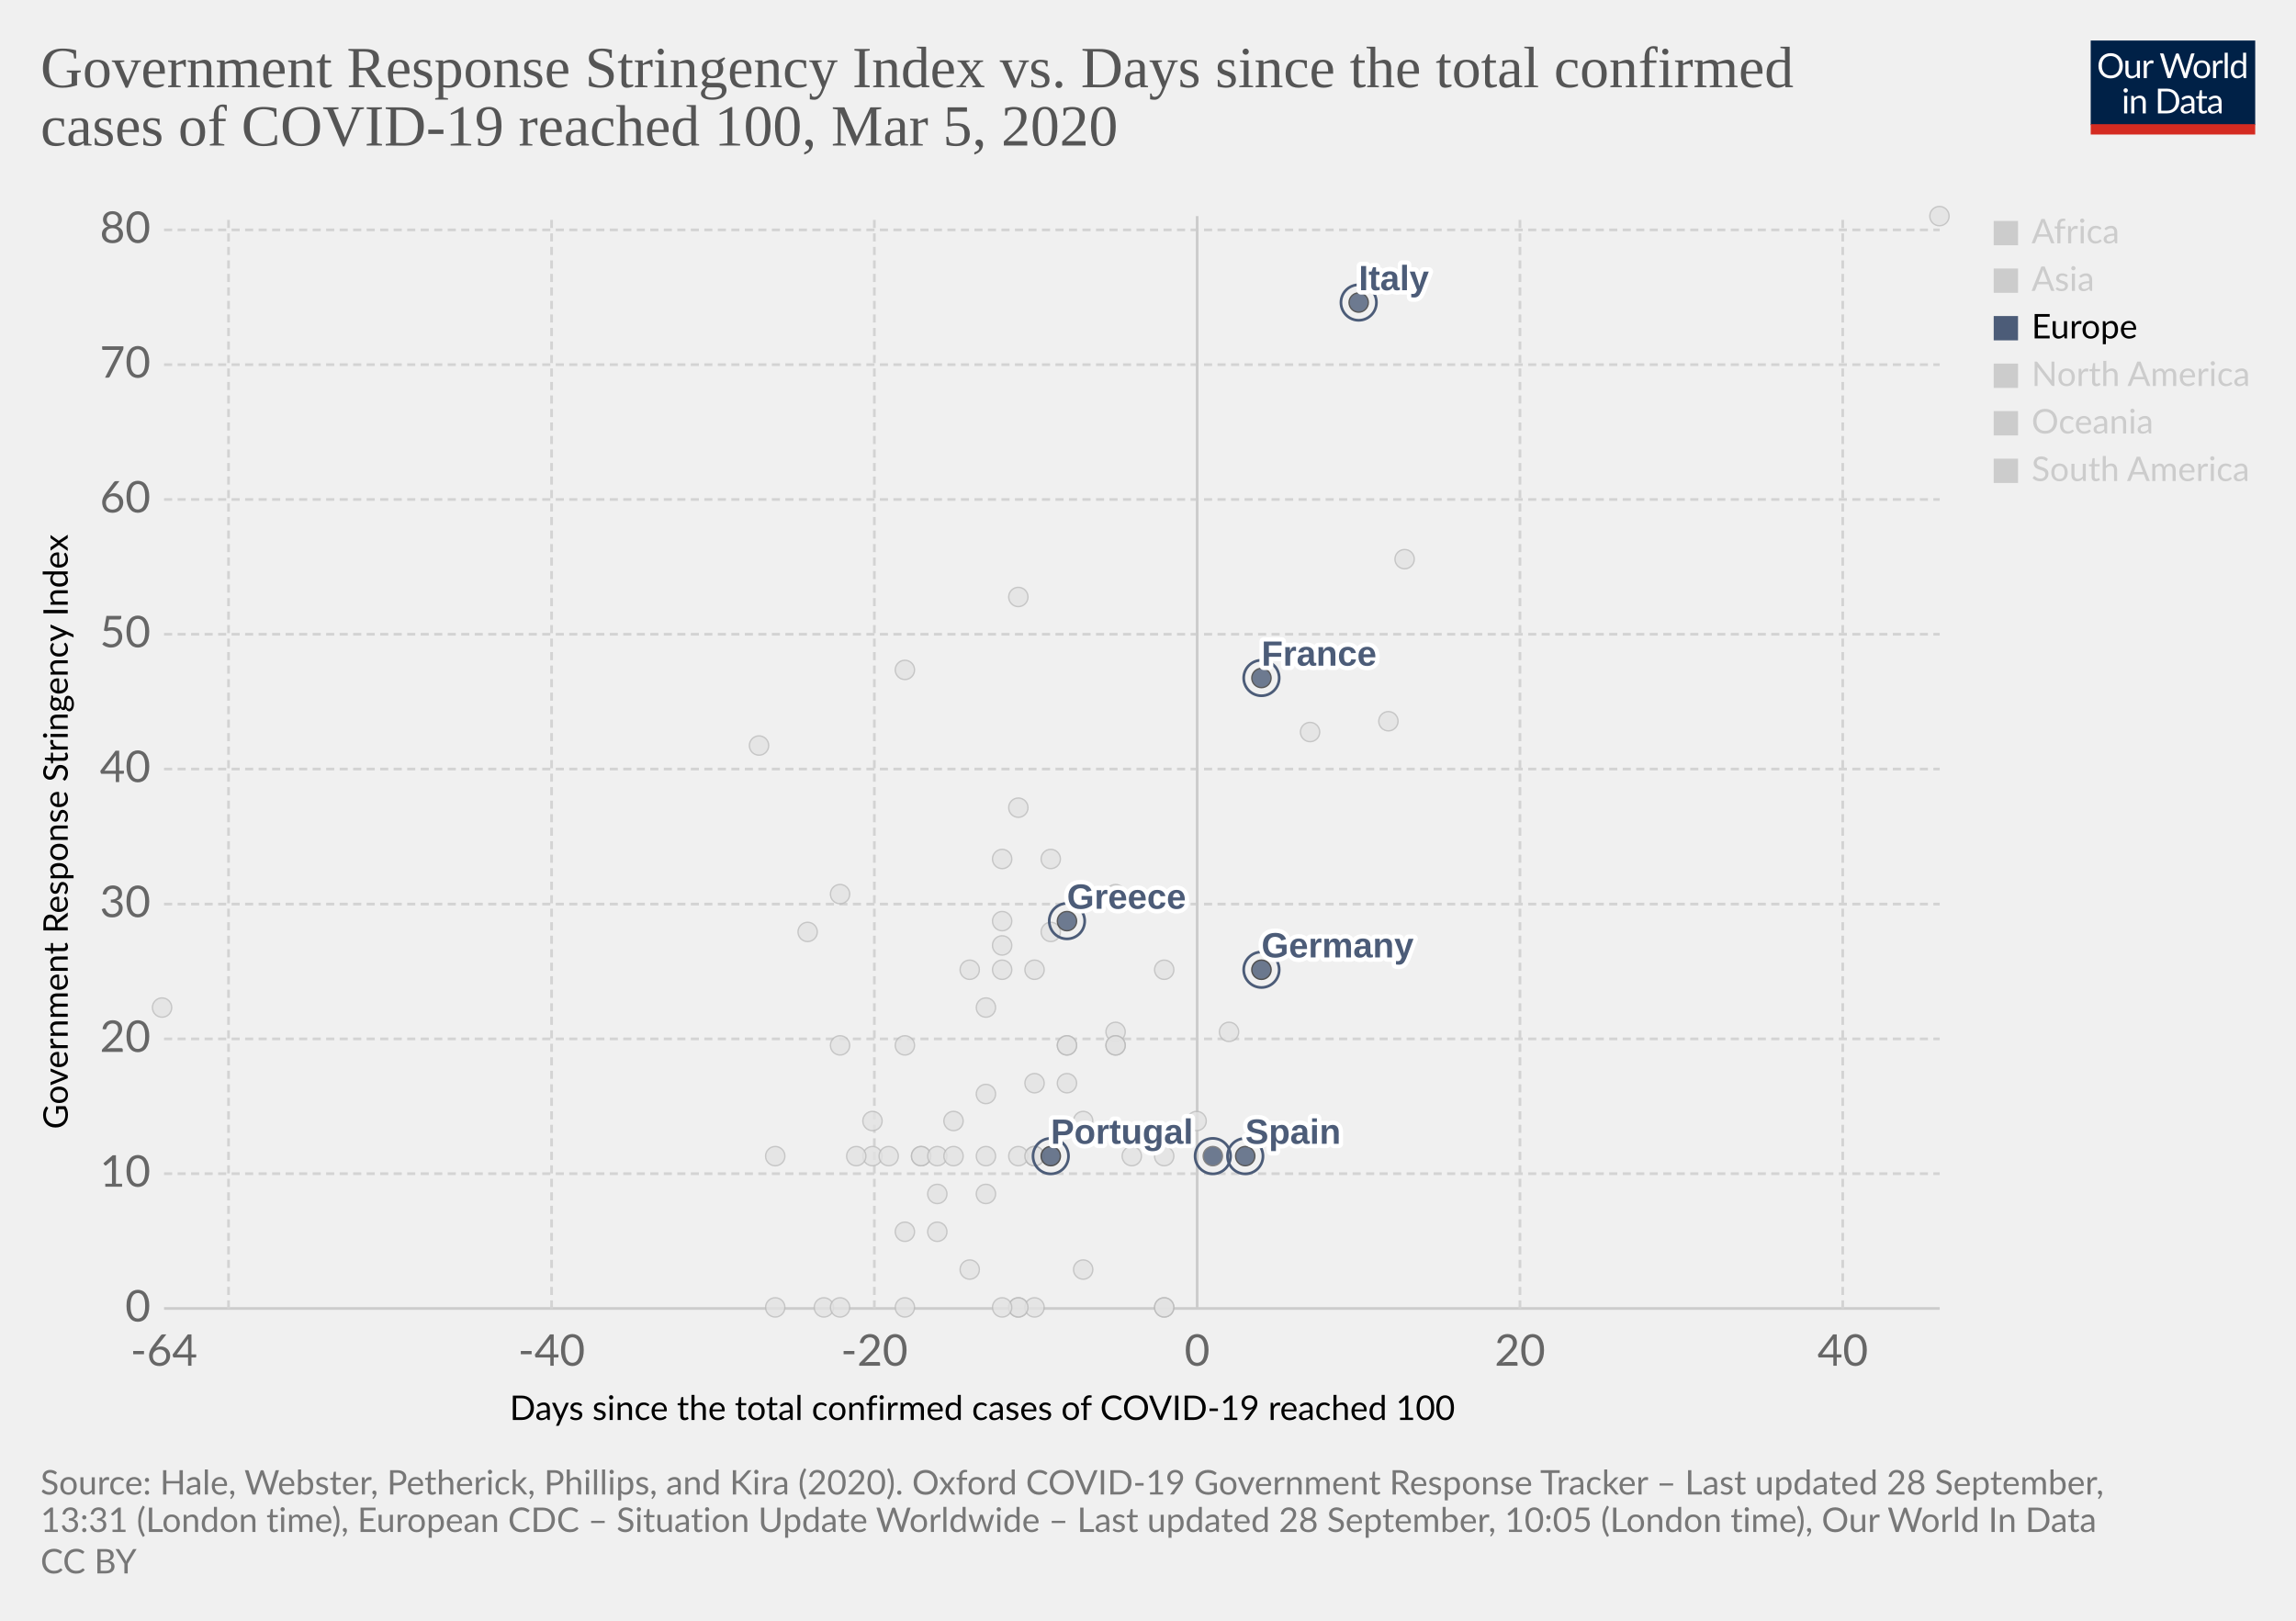
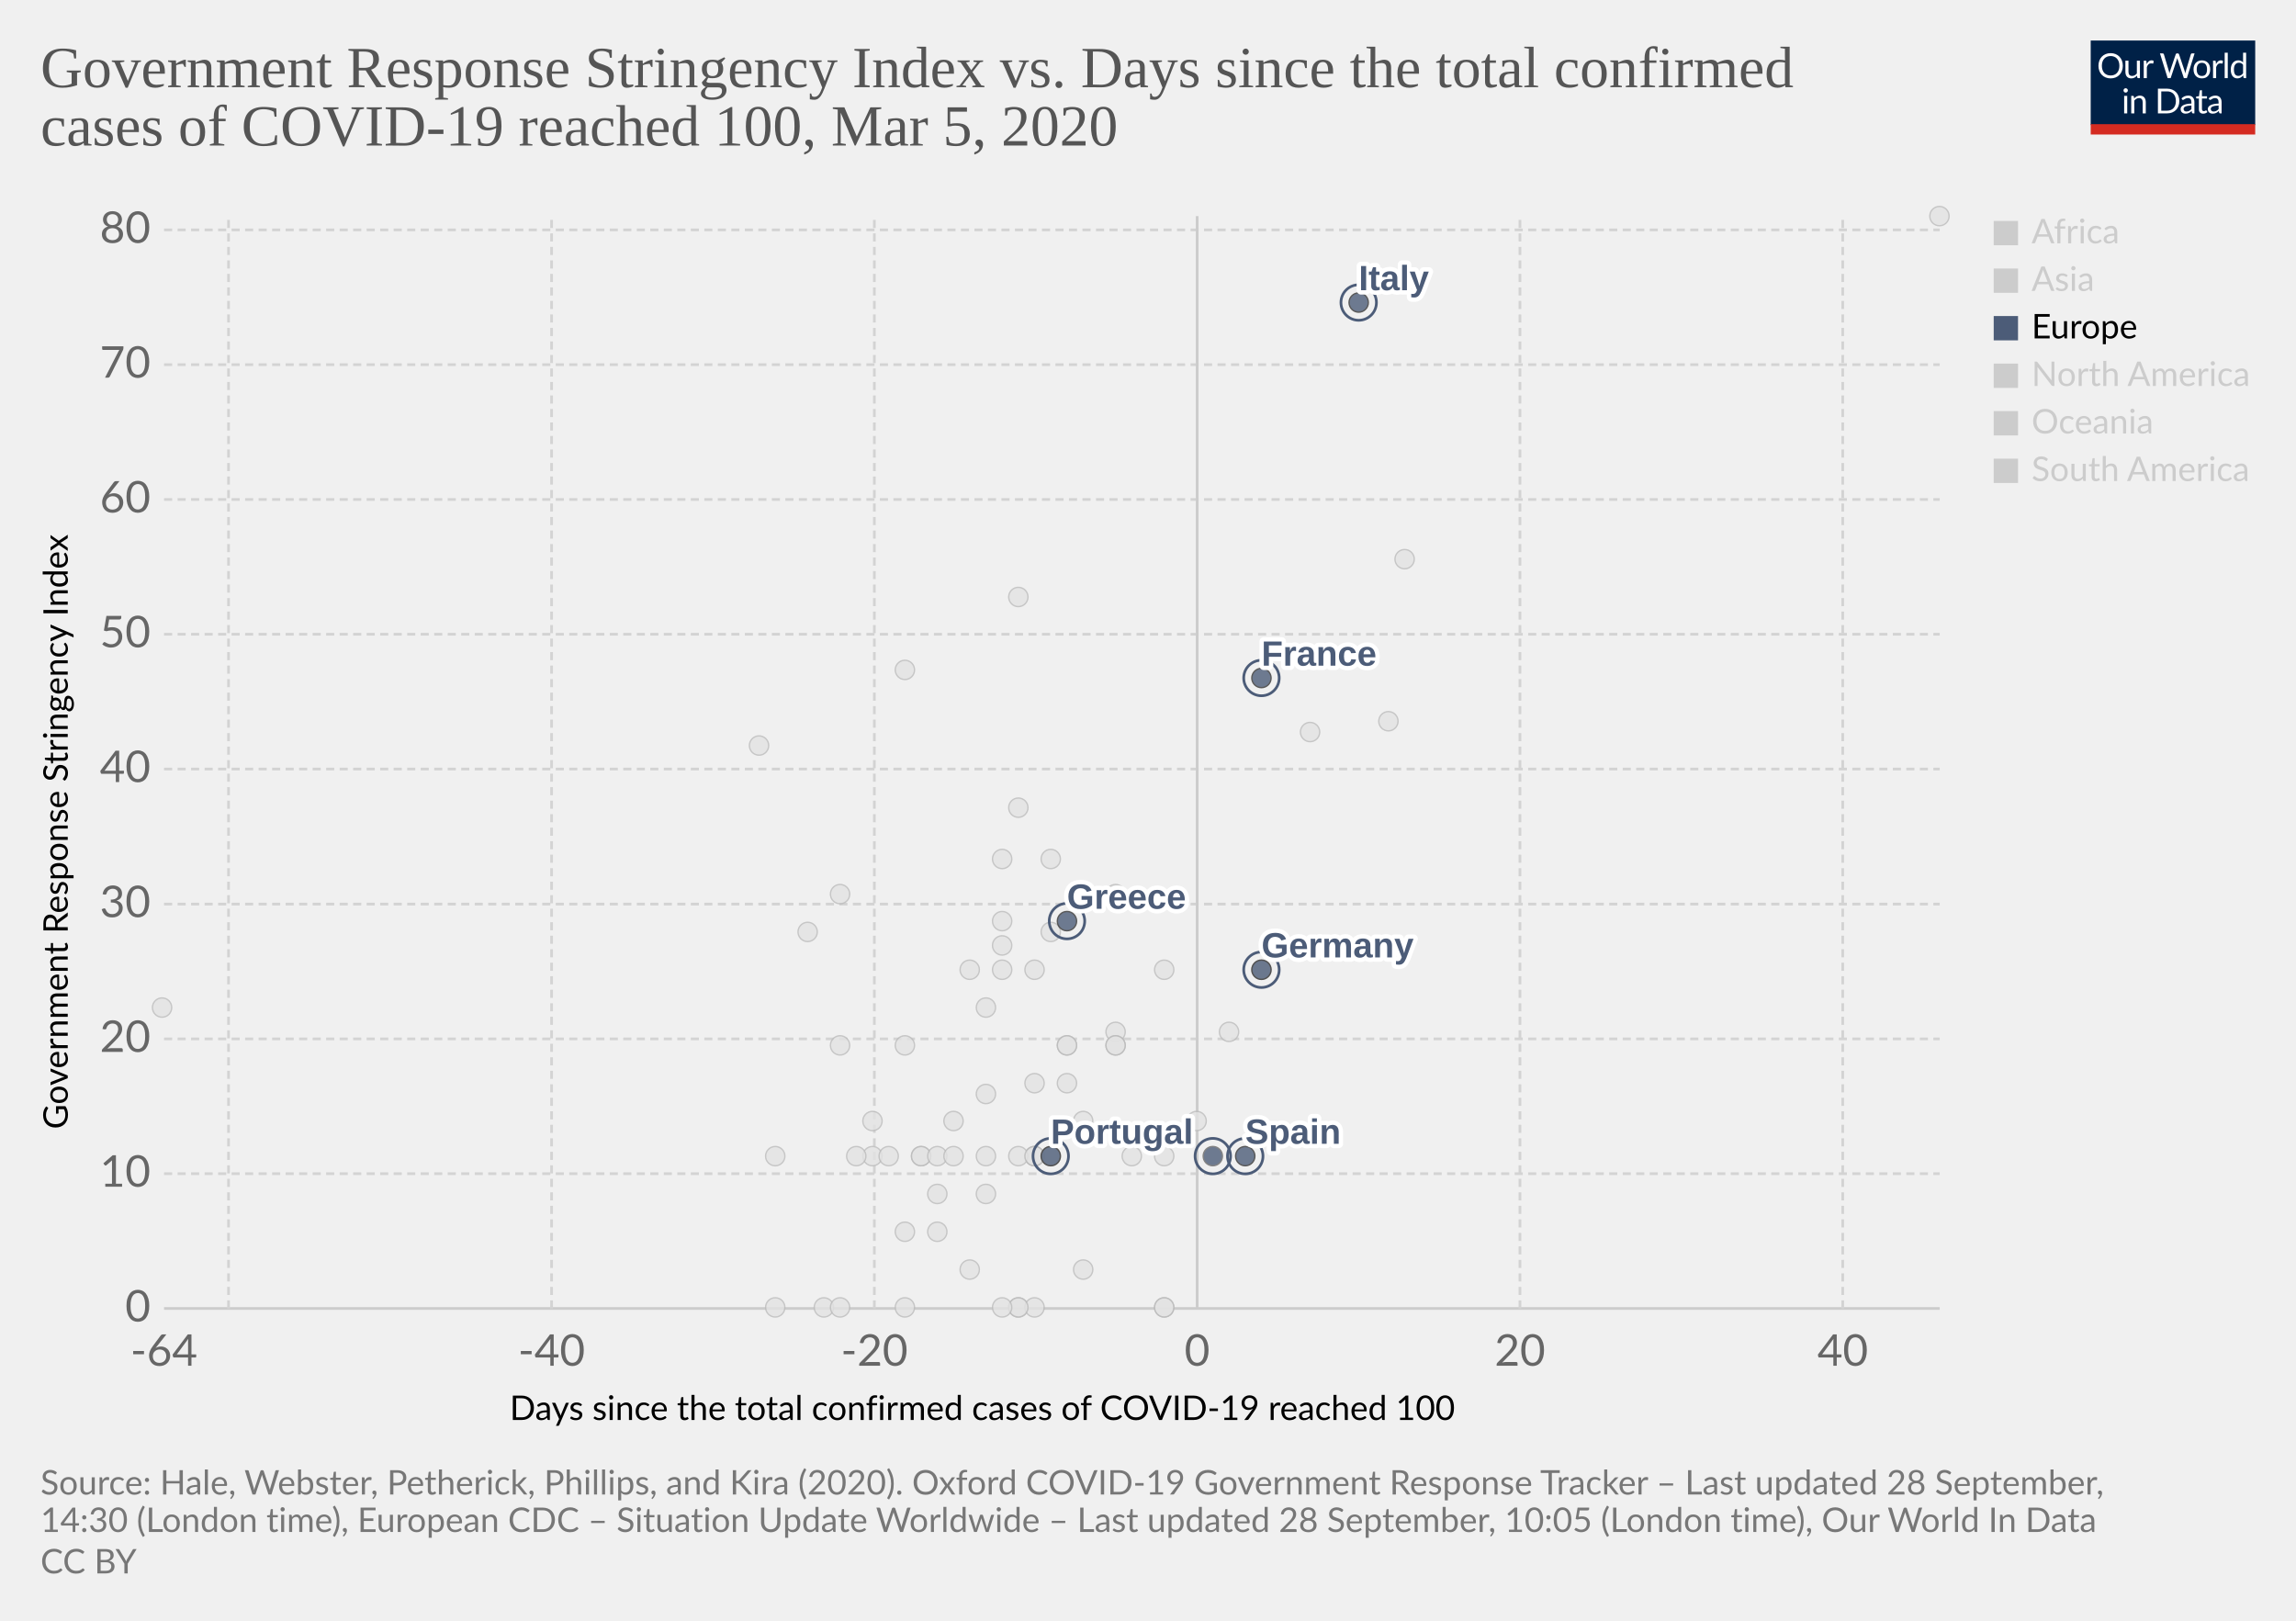
<svg xmlns="http://www.w3.org/2000/svg" version="1.1" style="background-color:#fff;-webkit-font-smoothing:antialiased" width="850" height="600" viewBox="0 0 850 600" font-family="Lato,'Helvetica Neue',Helvetica,Arial,sans-serif" font-size="18" text-rendering="optimizeLegibility">
  <g class="HeaderView">
    <g transform="matrix(.29 0 0 .29 774 15)">
      <svg width="210" height="120" viewBox="0 0 210 120" fill="none">
        <g clip-path="url(#clip0)">
          <path d="M0 0h210v107.89H0V0z" fill="#002147" />
          <path d="M40.98 32.25c0 2.36-.38 4.53-1.12 6.51a14.26 14.26 0 01-8.1 8.4c-1.9.78-4.02 1.17-6.34 1.17a16.6 16.6 0 01-6.33-1.17 14.31 14.31 0 01-8.08-8.4 18.29 18.29 0 01-1.12-6.51c0-2.36.38-4.53 1.12-6.5a14.32 14.32 0 018.07-8.44c1.92-.8 4.03-1.19 6.34-1.19 2.32 0 4.43.4 6.34 1.19 1.92.8 3.56 1.9 4.93 3.34a14.87 14.87 0 013.17 5.1 18.1 18.1 0 011.12 6.5zm-4.38 0c0-1.94-.26-3.68-.8-5.22a10.91 10.91 0 00-2.24-3.89 9.68 9.68 0 00-3.52-2.46 11.95 11.95 0 00-4.62-.86c-1.68 0-3.21.28-4.6.86a9.88 9.88 0 00-3.54 2.46 10.91 10.91 0 00-2.24 3.9c-.53 1.53-.8 3.27-.8 5.2 0 1.94.27 3.68.8 5.22a11.17 11.17 0 002.24 3.9 10.01 10.01 0 003.55 2.44c1.38.56 2.9.83 4.6.83 1.7 0 3.24-.27 4.61-.83a9.8 9.8 0 003.52-2.44 11.17 11.17 0 002.25-3.9c.53-1.54.8-3.28.8-5.21zm26.22-6.54V48H60.5c-.56 0-.9-.27-1.05-.81l-.31-2.4a12.45 12.45 0 01-3.26 2.6c-1.2.64-2.58.96-4.13.96-1.22 0-2.3-.2-3.24-.6a6.52 6.52 0 01-2.33-1.7 7.37 7.37 0 01-1.43-2.67c-.3-1.04-.46-2.2-.46-3.45V25.7h3.91v14.22c0 1.68.38 2.99 1.15 3.91.77.93 1.96 1.39 3.54 1.39 1.16 0 2.24-.27 3.23-.82a10.42 10.42 0 002.8-2.28V25.7h3.91zm8.61 4.47a9.94 9.94 0 012.6-3.56 5.64 5.64 0 013.76-1.3c.47 0 .92.05 1.34.15.44.1.83.27 1.17.49l-.3 2.92c-.09.37-.3.55-.66.55-.2 0-.5-.04-.9-.13a6.21 6.21 0 00-3.24.18c-.54.2-1.03.5-1.47.92-.42.4-.81.9-1.17 1.5-.33.58-.64 1.26-.92 2.02V48H67.7V25.71h2.25c.42 0 .72.08.88.25.16.16.27.44.33.83l.26 3.39zm61.16-13.7L122.75 48h-3.82l-7.99-24.05a21.95 21.95 0 01-.42-1.58 38.36 38.36 0 01-.44 1.58L102.05 48h-3.83L88.4 16.47h3.54c.38 0 .7.1.95.29.26.2.43.43.5.73l6.52 21.9c.1.4.2.83.28 1.28.1.46.2.94.29 1.46l.3-1.46c.12-.47.25-.9.38-1.27l7.41-21.91c.1-.25.26-.48.51-.69.27-.22.58-.33.95-.33h1.23c.38 0 .69.1.92.29.24.2.41.43.53.73l7.4 21.9a28.4 28.4 0 01.68 2.62 29.52 29.52 0 01.52-2.61l6.54-21.91c.07-.27.23-.5.48-.7.27-.21.58-.32.95-.32h3.32zm9.35 8.88c1.63 0 3.1.27 4.4.82a9.43 9.43 0 015.46 5.94c.5 1.4.74 2.98.74 4.73 0 1.76-.25 3.34-.74 4.75a9.43 9.43 0 01-5.46 5.92c-1.3.52-2.77.79-4.4.79-1.64 0-3.12-.27-4.44-.8a9.42 9.42 0 01-3.35-2.3c-.92-1-1.63-2.2-2.13-3.61-.49-1.41-.73-3-.73-4.75s.24-3.33.73-4.73c.5-1.43 1.2-2.64 2.13-3.63a9.4 9.4 0 013.35-2.31c1.32-.55 2.8-.82 4.44-.82zm0 19.89c2.2 0 3.84-.73 4.93-2.2 1.08-1.48 1.63-3.54 1.63-6.18 0-2.66-.55-4.72-1.63-6.2-1.09-1.49-2.73-2.23-4.93-2.23-1.12 0-2.09.2-2.93.57a5.7 5.7 0 00-2.06 1.65 7.5 7.5 0 00-1.24 2.67c-.26 1.04-.4 2.22-.4 3.54 0 2.64.55 4.7 1.64 6.18 1.1 1.47 2.76 2.2 4.99 2.2zm17.97-15.07a9.94 9.94 0 012.6-3.56 5.64 5.64 0 013.76-1.3c.47 0 .91.05 1.34.15.44.1.83.27 1.16.49l-.28 2.92c-.09.37-.31.55-.66.55-.2 0-.5-.04-.9-.13a6.2 6.2 0 00-3.24.18c-.54.2-1.03.5-1.47.92-.43.4-.82.9-1.17 1.5a13.1 13.1 0 00-.92 2.02V48h-3.94V25.71h2.24c.43 0 .72.08.88.25.17.16.28.44.33.83l.27 3.39zm15.04-14.59V48h-3.92V15.6h3.92zm19.55 15.43a6.22 6.22 0 00-2.38-2.05 6.7 6.7 0 00-2.86-.6c-2.07 0-3.66.75-4.77 2.23-1.12 1.48-1.68 3.6-1.68 6.33 0 1.46.13 2.7.38 3.74a7.29 7.29 0 001.1 2.56 4.35 4.35 0 001.78 1.45c.7.3 1.5.46 2.4.46 1.29 0 2.41-.3 3.36-.88a9.6 9.6 0 002.67-2.49V31.02zm3.91-15.43V48h-2.33c-.56 0-.9-.27-1.06-.81l-.35-2.71a12.13 12.13 0 01-3.25 2.77 8.28 8.28 0 01-4.23 1.06 7.31 7.31 0 01-6.14-2.9c-.73-.96-1.3-2.15-1.69-3.57a18.35 18.35 0 01.07-9.48 11.29 11.29 0 011.89-3.7 8.7 8.7 0 017.06-3.34 7.96 7.96 0 016.12 2.62V15.59h3.91zM46.61 70.71V93H42.7V70.71h3.91zm.84-7c0 .39-.08.75-.24 1.09a2.81 2.81 0 01-1.52 1.47 2.67 2.67 0 01-2.16 0 2.9 2.9 0 01-1.45-1.47 2.67 2.67 0 010-2.16c.15-.35.35-.65.6-.9.25-.27.53-.47.85-.62a2.67 2.67 0 012.16 0c.35.15.65.35.9.62.27.25.47.55.62.9.16.34.24.7.24 1.08zm7.97 10.24c.49-.54 1-1.04 1.54-1.48a9.85 9.85 0 013.66-1.84 8.96 8.96 0 015.43.35c.94.4 1.72.97 2.33 1.71a7.36 7.36 0 011.43 2.67c.32 1.04.49 2.19.49 3.45V93h-3.94V78.81c0-1.69-.4-3-1.17-3.92-.76-.93-1.93-1.4-3.5-1.4a6.6 6.6 0 00-3.25.83c-1 .56-1.92 1.31-2.77 2.27V93h-3.94V70.71h2.35c.56 0 .9.28 1.04.82l.3 2.42zm57.7 3.3c0 2.36-.37 4.5-1.11 6.44a14.3 14.3 0 01-3.17 4.98 14.1 14.1 0 01-4.93 3.2c-1.9.76-4.02 1.13-6.33 1.13H85.8V61.47h11.77c2.31 0 4.42.39 6.33 1.15a13.8 13.8 0 018.1 8.18 17.75 17.75 0 011.12 6.45zm-4.37 0c0-1.94-.26-3.67-.8-5.2a10.94 10.94 0 00-2.23-3.87 9.57 9.57 0 00-3.53-2.42 12.23 12.23 0 00-4.61-.83h-7.5v24.62h7.5c1.7 0 3.24-.28 4.61-.84a9.7 9.7 0 003.53-2.4 10.94 10.94 0 002.24-3.87c.53-1.53.8-3.26.8-5.2zm19.8 5.72c-1.8.06-3.34.2-4.62.44-1.26.22-2.3.51-3.1.88-.8.36-1.37.8-1.74 1.3-.35.5-.53 1.05-.53 1.67 0 .58.1 1.1.3 1.52a3 3 0 00.76 1.05c.34.27.73.46 1.17.6.45.11.94.17 1.45.17a7.28 7.28 0 003.5-.81 11.95 11.95 0 002.82-2.2v-4.62zm-12.65-9.11a12.73 12.73 0 013.98-2.66c1.43-.59 3-.88 4.73-.88 1.25 0 2.36.2 3.33.61a6.81 6.81 0 013.94 4.38c.33 1.04.5 2.19.5 3.43V93h-1.74a1.8 1.8 0 01-.88-.18c-.2-.13-.36-.38-.48-.74l-.44-2.12c-.59.55-1.16 1.03-1.72 1.46a9.48 9.48 0 01-3.74 1.7c-.69.15-1.46.23-2.3.23-.87 0-1.69-.12-2.45-.35a5.34 5.34 0 01-3.34-2.93 6.64 6.64 0 01-.49-2.64c0-.88.25-1.72.73-2.53a6.33 6.33 0 012.35-2.17c1.09-.63 2.5-1.15 4.25-1.54 1.75-.41 3.89-.65 6.42-.7v-1.75c0-1.73-.37-3.03-1.12-3.91-.75-.9-1.84-1.34-3.28-1.34-.97 0-1.78.12-2.44.37-.64.23-1.2.5-1.7.81l-1.23.82c-.33.23-.67.35-1 .35-.27 0-.5-.07-.69-.2a2.1 2.1 0 01-.48-.53l-.7-1.25zm27.67 19.5c-1.76 0-3.12-.5-4.07-1.48-.94-.98-1.41-2.4-1.41-4.25V74h-2.68a.9.9 0 01-.6-.2c-.16-.14-.24-.36-.24-.66v-1.56l3.65-.46.9-6.89a.9.9 0 01.29-.52.88.88 0 01.62-.22H142v7.67h6.44V74H142v13.38c0 .94.22 1.63.68 2.09.45.45 1.04.68 1.76.68a3.21 3.21 0 001.85-.53l.55-.35c.16-.12.3-.18.41-.18.2 0 .4.13.55.38l1.15 1.87a7.45 7.45 0 01-2.44 1.5c-.96.35-1.94.52-2.95.52zm19.68-10.4c-1.8.07-3.34.21-4.62.45-1.26.22-2.3.51-3.1.88-.8.36-1.37.8-1.74 1.3-.35.5-.53 1.05-.53 1.67 0 .58.1 1.1.3 1.52.18.42.44.77.76 1.05.34.27.73.46 1.17.6.45.11.94.17 1.45.17a7.3 7.3 0 003.5-.81 12.04 12.04 0 002.82-2.2v-4.62zm-12.65-9.1a12.72 12.72 0 013.99-2.66c1.42-.59 3-.88 4.72-.88 1.25 0 2.36.2 3.33.61a6.81 6.81 0 013.94 4.38c.33 1.04.5 2.19.5 3.43V93h-1.74a1.8 1.8 0 01-.88-.18c-.2-.13-.36-.38-.48-.74l-.44-2.12c-.59.55-1.16 1.03-1.72 1.46a9.48 9.48 0 01-3.74 1.7c-.69.15-1.46.23-2.3.23-.87 0-1.69-.12-2.45-.35a5.33 5.33 0 01-3.34-2.93 6.62 6.62 0 01-.49-2.64c0-.88.25-1.72.73-2.53a6.33 6.33 0 012.35-2.17c1.09-.63 2.5-1.15 4.25-1.54a31.2 31.2 0 016.42-.7v-1.75c0-1.73-.37-3.03-1.12-3.91-.75-.9-1.84-1.34-3.28-1.34-.97 0-1.78.12-2.44.37-.64.23-1.2.5-1.7.81-.46.3-.87.57-1.22.82-.34.23-.68.35-1.02.35-.26 0-.49-.07-.68-.2a1.88 1.88 0 01-.48-.53l-.7-1.25z" fill="#fff" />
          <path fill="#D42B21" d="M0 106.79h210V120H0z" />
        </g>
        <defs>
          <clipPath id="clip0">
            <path fill="#fff" d="M0 0h210v120H0z" />
          </clipPath>
        </defs>
      </svg>
    </g>
    <a href="https://ourworldindata.org/grapher/covid-stringency-vs-days-cases-reached-100?time=latest" target="_blank" font-family="&quot;Playfair Display&quot;,Georgia,&quot;Times New Roman&quot;,serif">
      <text font-size="21.6" x="15" y="32.3" fill="#555">
        <tspan x="15" y="32.28">Government Response Stringency Index vs. Days since the total confirmed</tspan>
        <tspan x="15" y="53.88">cases of COVID-19 reached 100, Mar 5, 2020</tspan>
      </text>
    </a>
  </g>
  <g class="ScatterPlot">
    <g class="DualAxisView">
      <g class="HorizontalAxis">
        <text font-size="12.6" x="188.7" y="525.7">
          <tspan x="188.7" y="525.68">Days since the total confirmed cases of COVID-19 reached 100</tspan>
        </text>
        <text x="60.7" y="505.6" fill="#666" text-anchor="middle" font-size="16.2">-64</text>
        <text x="204.2" y="505.6" fill="#666" text-anchor="middle" font-size="16.2">-40</text>
        <text x="323.7" y="505.6" fill="#666" text-anchor="middle" font-size="16.2">-20</text>
        <text x="443.2" y="505.6" fill="#666" text-anchor="middle" font-size="16.2">0</text>
        <text x="562.7" y="505.6" fill="#666" text-anchor="middle" font-size="16.2">20</text>
        <text x="682.2" y="505.6" fill="#666" text-anchor="middle" font-size="16.2">40</text>
      </g>
      <g class="VerticalAxis">
        <text font-size="12.6" x="-418" y="25.1" transform="rotate(-90)">
          <tspan x="-418" y="25.08">Government Response Stringency Index</tspan>
        </text>
        <text x="55.74" y="484.4" fill="#666" dominant-baseline="middle" text-anchor="end" font-size="16.2">0</text>
        <text x="55.74" y="434.5" fill="#666" dominant-baseline="middle" text-anchor="end" font-size="16.2">10</text>
        <text x="55.74" y="384.6" fill="#666" dominant-baseline="middle" text-anchor="end" font-size="16.2">20</text>
        <text x="55.74" y="334.7" fill="#666" dominant-baseline="middle" text-anchor="end" font-size="16.2">30</text>
        <text x="55.74" y="284.7" fill="#666" dominant-baseline="middle" text-anchor="end" font-size="16.2">40</text>
        <text x="55.74" y="234.8" fill="#666" dominant-baseline="middle" text-anchor="end" font-size="16.2">50</text>
        <text x="55.74" y="184.9" fill="#666" dominant-baseline="middle" text-anchor="end" font-size="16.2">60</text>
        <text x="55.74" y="135" fill="#666" dominant-baseline="middle" text-anchor="end" font-size="16.2">70</text>
        <text x="55.74" y="85.1" fill="#666" dominant-baseline="middle" text-anchor="end" font-size="16.2">80</text>
      </g>
      <g class="AxisGridLines horizontalLines">
        <path stroke="#ccc" d="M60.74 484.4h657.35" />
        <path stroke="#d3d3d3" stroke-dasharray="3,2" d="M60.74 434.5h657.35M60.74 384.6h657.35M60.74 334.7h657.35M60.74 284.7h657.35M60.74 234.8h657.35M60.74 184.9h657.35M60.74 135h657.35M60.74 85.1h657.35" />
      </g>
      <g class="AxisGridLines verticalLines">
        <path stroke="#d3d3d3" stroke-dasharray="3,2" d="M84.6 484.4V80M204.2 484.4V80M323.7 484.4V80" />
        <path stroke="#ccc" d="M443.2 484.4V80" />
        <path stroke="#d3d3d3" stroke-dasharray="3,2" d="M562.7 484.4V80M682.2 484.4V80" />
      </g>
    </g>
    <g class="PointsWithLabels clickable" clip-path="url(#a)" font-family="Arial, sans-serif">
      <path fill="rgba(255,255,255,0)" d="M60.74 80h657.35v404.4H60.74z" />
      <defs>
        <clipPath id="a">
          <path d="M50.74 70h677.35v424.4H50.74z" />
        </clipPath>
      </defs>
      <g class="key-Philippines_0">
        <circle cx="383" cy="359" r="3.57" fill="#e2e2e2" opacity=".8" stroke="#bbb" stroke-width=".5" />
      </g>
      <g class="key-Qatar_0">
        <circle cx="401" cy="415" r="3.57" fill="#e2e2e2" opacity=".8" stroke="#bbb" stroke-width=".5" />
      </g>
      <g class="key-Romania_0">
        <circle cx="383" cy="401" r="3.57" fill="#e2e2e2" opacity=".8" stroke="#bbb" stroke-width=".5" />
      </g>
      <g class="key-Russia_0">
        <circle cx="365" cy="373" r="3.57" fill="#e2e2e2" opacity=".8" stroke="#bbb" stroke-width=".5" />
      </g>
      <g class="key-San-Marino_0">
        <circle cx="371" cy="318" r="3.57" fill="#e2e2e2" opacity=".8" stroke="#bbb" stroke-width=".5" />
      </g>
      <g class="key-Singapore_0">
        <circle cx="467" cy="359" r="3.57" fill="#e2e2e2" opacity=".8" stroke="#bbb" stroke-width=".5" />
      </g>
      <g class="key-South-Korea_0">
        <circle cx="520" cy="207" r="3.57" fill="#e2e2e2" opacity=".8" stroke="#bbb" stroke-width=".5" />
      </g>
      <g class="key-Sri-Lanka_0">
        <circle cx="323" cy="428" r="3.57" fill="#e2e2e2" opacity=".8" stroke="#bbb" stroke-width=".5" />
      </g>
      <g class="key-Sweden_0">
        <circle cx="431" cy="484" r="3.57" fill="#e2e2e2" opacity=".8" stroke="#bbb" stroke-width=".5" />
      </g>
      <g class="key-Brazil_0">
        <circle cx="383" cy="428" r="3.57" fill="#e2e2e2" opacity=".8" stroke="#bbb" stroke-width=".5" />
      </g>
      <g class="key-Cambodia_0">
        <circle cx="305" cy="484" r="3.57" fill="#e2e2e2" opacity=".8" stroke="#bbb" stroke-width=".5" />
      </g>
      <g class="key-Canada_0">
        <circle cx="401" cy="470" r="3.57" fill="#e2e2e2" opacity=".8" stroke="#bbb" stroke-width=".5" />
      </g>
      <g class="key-China_0">
        <circle cx="718" cy="80" r="3.57" fill="#e2e2e2" opacity=".8" stroke="#bbb" stroke-width=".5" />
      </g>
      <g class="key-Croatia_0">
        <circle cx="353" cy="415" r="3.57" fill="#e2e2e2" opacity=".8" stroke="#bbb" stroke-width=".5" />
      </g>
      <g class="key-Czech-Republic_0">
        <circle cx="395" cy="387" r="3.57" fill="#e2e2e2" opacity=".8" stroke="#bbb" stroke-width=".5" />
      </g>
      <g class="key-Denmark_0">
        <circle cx="413" cy="382" r="3.57" fill="#e2e2e2" opacity=".8" stroke="#bbb" stroke-width=".5" />
      </g>
      <g class="key-Dominican-Republic_0">
        <circle cx="341" cy="428" r="3.57" fill="#e2e2e2" opacity=".8" stroke="#bbb" stroke-width=".5" />
      </g>
      <g class="key-Ecuador_0">
        <circle cx="365" cy="442" r="3.57" fill="#e2e2e2" opacity=".8" stroke="#bbb" stroke-width=".5" />
      </g>
      <g class="key-Egypt_0">
        <circle cx="377" cy="484" r="3.57" fill="#e2e2e2" opacity=".8" stroke="#bbb" stroke-width=".5" />
      </g>
      <g class="key-Afghanistan_0">
        <circle cx="299" cy="345" r="3.57" fill="#e2e2e2" opacity=".8" stroke="#bbb" stroke-width=".5" />
      </g>
      <g class="key-Algeria_0">
        <circle cx="347" cy="456" r="3.57" fill="#e2e2e2" opacity=".8" stroke="#bbb" stroke-width=".5" />
      </g>
      <g class="key-Australia_0">
        <circle cx="413" cy="387" r="3.57" fill="#e2e2e2" opacity=".8" stroke="#bbb" stroke-width=".5" />
      </g>
      <g class="key-Austria_0">
        <circle cx="419" cy="428" r="3.57" fill="#e2e2e2" opacity=".8" stroke="#bbb" stroke-width=".5" />
      </g>
      <g class="key-Azerbaijan_0">
        <circle cx="311" cy="331" r="3.57" fill="#e2e2e2" opacity=".8" stroke="#bbb" stroke-width=".5" />
      </g>
      <g class="key-Bahrain_0">
        <circle cx="413" cy="331" r="3.57" fill="#e2e2e2" opacity=".8" stroke="#bbb" stroke-width=".5" />
      </g>
      <g class="key-Belarus_0">
        <circle cx="287" cy="484" r="3.57" fill="#e2e2e2" opacity=".8" stroke="#bbb" stroke-width=".5" />
      </g>
      <g class="key-Belgium_0">
        <circle cx="443" cy="415" r="3.57" fill="#e2e2e2" opacity=".8" stroke="#bbb" stroke-width=".5" />
      </g>
      <g class="key-Mexico_0">
        <circle cx="359" cy="470" r="3.57" fill="#e2e2e2" opacity=".8" stroke="#bbb" stroke-width=".5" />
      </g>
      <g class="key-Nepal_0">
        <circle cx="60" cy="373" r="3.57" fill="#e2e2e2" opacity=".8" stroke="#bbb" stroke-width=".5" />
      </g>
      <g class="key-Netherlands_0">
        <circle cx="431" cy="484" r="3.57" fill="#e2e2e2" opacity=".8" stroke="#bbb" stroke-width=".5" />
      </g>
      <g class="key-New-Zealand_0">
        <circle cx="335" cy="387" r="3.57" fill="#e2e2e2" opacity=".8" stroke="#bbb" stroke-width=".5" />
      </g>
      <g class="key-Nigeria_0">
        <circle cx="287" cy="428" r="3.57" fill="#e2e2e2" opacity=".8" stroke="#bbb" stroke-width=".5" />
      </g>
      <g class="key-Norway_0">
        <circle cx="431" cy="428" r="3.57" fill="#e2e2e2" opacity=".8" stroke="#bbb" stroke-width=".5" />
      </g>
      <g class="key-Oman_0">
        <circle cx="311" cy="387" r="3.57" fill="#e2e2e2" opacity=".8" stroke="#bbb" stroke-width=".5" />
      </g>
      <g class="key-Pakistan_0">
        <circle cx="371" cy="341" r="3.57" fill="#e2e2e2" opacity=".8" stroke="#bbb" stroke-width=".5" />
      </g>
      <g class="key-Estonia_0">
        <circle cx="383" cy="484" r="3.57" fill="#e2e2e2" opacity=".8" stroke="#bbb" stroke-width=".5" />
      </g>
      <g class="key-Finland_0">
        <circle cx="395" cy="387" r="3.57" fill="#e2e2e2" opacity=".8" stroke="#bbb" stroke-width=".5" />
      </g>
      <g class="key-Georgia_0">
        <circle cx="281" cy="276" r="3.57" fill="#e2e2e2" opacity=".8" stroke="#bbb" stroke-width=".5" />
      </g>
      <g class="key-Iceland_0">
        <circle cx="395" cy="401" r="3.57" fill="#e2e2e2" opacity=".8" stroke="#bbb" stroke-width=".5" />
      </g>
      <g class="key-India_0">
        <circle cx="371" cy="350" r="3.57" fill="#e2e2e2" opacity=".8" stroke="#bbb" stroke-width=".5" />
      </g>
      <g class="key-Indonesia_0">
        <circle cx="377" cy="299" r="3.57" fill="#e2e2e2" opacity=".8" stroke="#bbb" stroke-width=".5" />
      </g>
      <g class="key-Iran_0">
        <circle cx="485" cy="271" r="3.57" fill="#e2e2e2" opacity=".8" stroke="#bbb" stroke-width=".5" />
      </g>
      <g class="key-Iraq_0">
        <circle cx="377" cy="221" r="3.57" fill="#e2e2e2" opacity=".8" stroke="#bbb" stroke-width=".5" />
      </g>
      <g class="key-Ireland_0">
        <circle cx="383" cy="428" r="3.57" fill="#e2e2e2" opacity=".8" stroke="#bbb" stroke-width=".5" />
      </g>
      <g class="key-Israel_0">
        <circle cx="389" cy="318" r="3.57" fill="#e2e2e2" opacity=".8" stroke="#bbb" stroke-width=".5" />
      </g>
      <g class="key-Japan_0">
        <circle cx="514" cy="267" r="3.57" fill="#e2e2e2" opacity=".8" stroke="#bbb" stroke-width=".5" />
      </g>
      <g class="key-Kuwait_0">
        <circle cx="389" cy="345" r="3.57" fill="#e2e2e2" opacity=".8" stroke="#bbb" stroke-width=".5" />
      </g>
      <g class="key-Lebanon_0">
        <circle cx="371" cy="359" r="3.57" fill="#e2e2e2" opacity=".8" stroke="#bbb" stroke-width=".5" />
      </g>
      <g class="key-Lithuania_0">
        <circle cx="341" cy="428" r="3.57" fill="#e2e2e2" opacity=".8" stroke="#bbb" stroke-width=".5" />
      </g>
      <g class="key-Luxembourg_0">
        <circle cx="365" cy="428" r="3.57" fill="#e2e2e2" opacity=".8" stroke="#bbb" stroke-width=".5" />
      </g>
      <g class="key-Malaysia_0">
        <circle cx="413" cy="387" r="3.57" fill="#e2e2e2" opacity=".8" stroke="#bbb" stroke-width=".5" />
      </g>
      <g class="key-Switzerland_0">
        <circle cx="431" cy="359" r="3.57" fill="#e2e2e2" opacity=".8" stroke="#bbb" stroke-width=".5" />
      </g>
      <g class="key-Taiwan_0">
        <circle cx="359" cy="359" r="3.57" fill="#e2e2e2" opacity=".8" stroke="#bbb" stroke-width=".5" />
      </g>
      <g class="key-Thailand_0">
        <circle cx="377" cy="484" r="3.57" fill="#e2e2e2" opacity=".8" stroke="#bbb" stroke-width=".5" />
      </g>
      <g class="key-United-Arab-Emirates_0">
        <circle cx="365" cy="405" r="3.57" fill="#e2e2e2" opacity=".8" stroke="#bbb" stroke-width=".5" />
      </g>
      <g class="key-United-States_0">
        <circle cx="455" cy="382" r="3.57" fill="#e2e2e2" opacity=".8" stroke="#bbb" stroke-width=".5" />
      </g>
      <g class="key-Vietnam_0">
        <circle cx="335" cy="248" r="3.57" fill="#e2e2e2" opacity=".8" stroke="#bbb" stroke-width=".5" />
      </g>
      <g class="key-Hungary_0">
        <circle cx="347" cy="428" r="3.57" fill="#e2e2e2" opacity=".8" stroke="#bbb" stroke-width=".5" />
      </g>
      <g class="key-Andorra_0">
        <circle cx="335" cy="484" r="3.57" fill="#e2e2e2" opacity=".8" stroke="#bbb" stroke-width=".5" />
      </g>
      <g class="key-Latvia_0">
        <circle cx="347" cy="442" r="3.57" fill="#e2e2e2" opacity=".8" stroke="#bbb" stroke-width=".5" />
      </g>
      <g class="key-Morocco_0">
        <circle cx="335" cy="456" r="3.57" fill="#e2e2e2" opacity=".8" stroke="#bbb" stroke-width=".5" />
      </g>
      <g class="key-Saudi-Arabia_0">
        <circle cx="377" cy="428" r="3.57" fill="#e2e2e2" opacity=".8" stroke="#bbb" stroke-width=".5" />
      </g>
      <g class="key-Senegal_0">
        <circle cx="311" cy="484" r="3.57" fill="#e2e2e2" opacity=".8" stroke="#bbb" stroke-width=".5" />
      </g>
      <g class="key-Tunisia_0">
        <circle cx="323" cy="415" r="3.57" fill="#e2e2e2" opacity=".8" stroke="#bbb" stroke-width=".5" />
      </g>
      <g class="key-Ukraine_0">
        <circle cx="317" cy="428" r="3.57" fill="#e2e2e2" opacity=".8" stroke="#bbb" stroke-width=".5" />
      </g>
      <g class="key-Jordan_0">
        <circle cx="329" cy="428" r="3.57" fill="#e2e2e2" opacity=".8" stroke="#bbb" stroke-width=".5" />
      </g>
      <g class="key-Argentina_0">
        <circle cx="353" cy="428" r="3.57" fill="#e2e2e2" opacity=".8" stroke="#bbb" stroke-width=".5" />
      </g>
      <g class="key-Chile_0">
        <circle cx="371" cy="484" r="3.57" fill="#e2e2e2" opacity=".8" stroke="#bbb" stroke-width=".5" />
      </g>
      <g class="key-Poland_0">
        <circle cx="383" cy="428" r="3.57" fill="#e2e2e2" opacity=".8" stroke="#bbb" stroke-width=".5" />
      </g>
      <g class="key-Slovenia_0">
        <circle cx="389" cy="428" r="3.57" fill="#e2e2e2" opacity=".8" stroke="#bbb" stroke-width=".5" />
      </g>
      <g class="key-Spain_0">
        <circle cx="461" cy="428" fill="none" stroke="#4C5C78" r="6.57" />
        <circle cx="461" cy="428" r="3.57" fill="#4C5C78" opacity=".8" stroke="#333" stroke-width=".5" />
      </g>
      <g class="key-France_0">
        <circle cx="467" cy="251" fill="none" stroke="#4C5C78" r="6.57" />
        <circle cx="467" cy="251" r="3.57" fill="#4C5C78" opacity=".8" stroke="#333" stroke-width=".5" />
      </g>
      <g class="key-Germany_0">
        <circle cx="467" cy="359" fill="none" stroke="#4C5C78" r="6.57" />
        <circle cx="467" cy="359" r="3.57" fill="#4C5C78" opacity=".8" stroke="#333" stroke-width=".5" />
      </g>
      <g class="key-Greece_0">
        <circle cx="395" cy="341" fill="none" stroke="#4C5C78" r="6.57" />
        <circle cx="395" cy="341" r="3.57" fill="#4C5C78" opacity=".8" stroke="#333" stroke-width=".5" />
      </g>
      <g class="key-Italy_0">
        <circle cx="503" cy="112" fill="none" stroke="#4C5C78" r="6.57" />
        <circle cx="503" cy="112" r="3.57" fill="#4C5C78" opacity=".8" stroke="#333" stroke-width=".5" />
      </g>
      <g class="key-United-Kingdom_0">
        <circle cx="449" cy="428" fill="none" stroke="#4C5C78" r="6.57" />
        <circle cx="449" cy="428" r="3.57" fill="#4C5C78" opacity=".8" stroke="#666" stroke-width=".5" />
      </g>
      <g class="key-Portugal_0">
        <circle cx="389" cy="428" fill="none" stroke="#4C5C78" r="6.57" />
        <circle cx="389" cy="428" r="3.57" fill="#4C5C78" opacity=".8" stroke="#333" stroke-width=".5" />
      </g>
      <text x="461" y="423.43" font-size="13" font-family="Arial, sans-serif" font-weight="700" fill="#fff" stroke="#fff" stroke-linecap="round" stroke-linejoin="round" stroke-width=".25em">Spain</text>
      <text x="461" y="423.43" font-size="13" font-family="Arial, sans-serif" font-weight="700" fill="#4C5C78">Spain</text>
      <text x="467" y="246.43" font-size="13" font-family="Arial, sans-serif" font-weight="700" fill="#fff" stroke="#fff" stroke-linecap="round" stroke-linejoin="round" stroke-width=".25em">France</text>
      <text x="467" y="246.43" font-size="13" font-family="Arial, sans-serif" font-weight="700" fill="#4C5C78">France</text>
      <text x="467" y="354.43" font-size="13" font-family="Arial, sans-serif" font-weight="700" fill="#fff" stroke="#fff" stroke-linecap="round" stroke-linejoin="round" stroke-width=".25em">Germany</text>
      <text x="467" y="354.43" font-size="13" font-family="Arial, sans-serif" font-weight="700" fill="#4C5C78">Germany</text>
      <text x="395" y="336.43" font-size="13" font-family="Arial, sans-serif" font-weight="700" fill="#fff" stroke="#fff" stroke-linecap="round" stroke-linejoin="round" stroke-width=".25em">Greece</text>
      <text x="395" y="336.43" font-size="13" font-family="Arial, sans-serif" font-weight="700" fill="#4C5C78">Greece</text>
      <text x="503" y="107.43" font-size="13" font-family="Arial, sans-serif" font-weight="700" fill="#fff" stroke="#fff" stroke-linecap="round" stroke-linejoin="round" stroke-width=".25em">Italy</text>
      <text x="503" y="107.43" font-size="13" font-family="Arial, sans-serif" font-weight="700" fill="#4C5C78">Italy</text>
      <text x="389" y="423.43" font-size="13" font-family="Arial, sans-serif" font-weight="700" fill="#fff" stroke="#fff" stroke-linecap="round" stroke-linejoin="round" stroke-width=".25em">Portugal</text>
      <text x="389" y="423.43" font-size="13" font-family="Arial, sans-serif" font-weight="700" fill="#4C5C78">Portugal</text>
    </g>
    <g class="ScatterColorLegend clickable" cursor="pointer">
      <g class="legendMark" fill="#ccc">
        <path d="M738.09 81.8h9v9h-9z" />
        <text font-size="12.6" x="752.1" y="90.1">
          <tspan x="752.09" y="90.08">Africa</tspan>
        </text>
      </g>
      <g class="legendMark" fill="#ccc">
        <path d="M738.09 99.4h9v9h-9z" />
        <text font-size="12.6" x="752.1" y="107.7">
          <tspan x="752.09" y="107.68">Asia</tspan>
        </text>
      </g>
      <g class="legendMark">
        <path fill="#4C5C78" d="M738.09 117h9v9h-9z" />
        <text font-size="12.6" x="752.1" y="125.3">
          <tspan x="752.09" y="125.28">Europe</tspan>
        </text>
      </g>
      <g class="legendMark" fill="#ccc">
        <path d="M738.09 134.6h9v9h-9z" />
        <text font-size="12.6" x="752.1" y="142.9">
          <tspan x="752.09" y="142.88">North America</tspan>
        </text>
      </g>
      <g class="legendMark" fill="#ccc">
        <path d="M738.09 152.2h9v9h-9z" />
        <text font-size="12.6" x="752.1" y="160.5">
          <tspan x="752.09" y="160.48">Oceania</tspan>
        </text>
      </g>
      <g class="legendMark" fill="#ccc">
        <path d="M738.09 169.8h9v9h-9z" />
        <text font-size="12.6" x="752.1" y="178.1">
          <tspan x="752.09" y="178.08">South America</tspan>
        </text>
      </g>
    </g>
  </g>
  <g class="SourcesFooter" fill="#777">
    <g class="clickable" fill="#777">
      <text font-size="12.6" x="15" y="553.3">
        <tspan x="15" y="553.28">Source: Hale, Webster, Petherick, Phillips, and Kira (2020). Oxford COVID-19 Government Response Tracker – Last updated 28 September,</tspan>
-         <tspan x="15" y="567.14">13:31 (London time), European CDC – Situation Update Worldwide – Last updated 28 September, 10:05 (London time), Our World In Data</tspan>
+         <tspan x="15" y="567.14">14:30 (London time), European CDC – Situation Update Worldwide – Last updated 28 September, 10:05 (London time), Our World In Data</tspan>
      </text>
    </g>
    <text font-size="12.6" x="15" y="582.5">
      <tspan x="15" y="582.48">
        <a class="cclogo" href="http://creativecommons.org/licenses/by/4.0/deed.en_US" target="_blank" fill="#777">CC BY</a>
      </tspan>
    </text>
  </g>
</svg>
